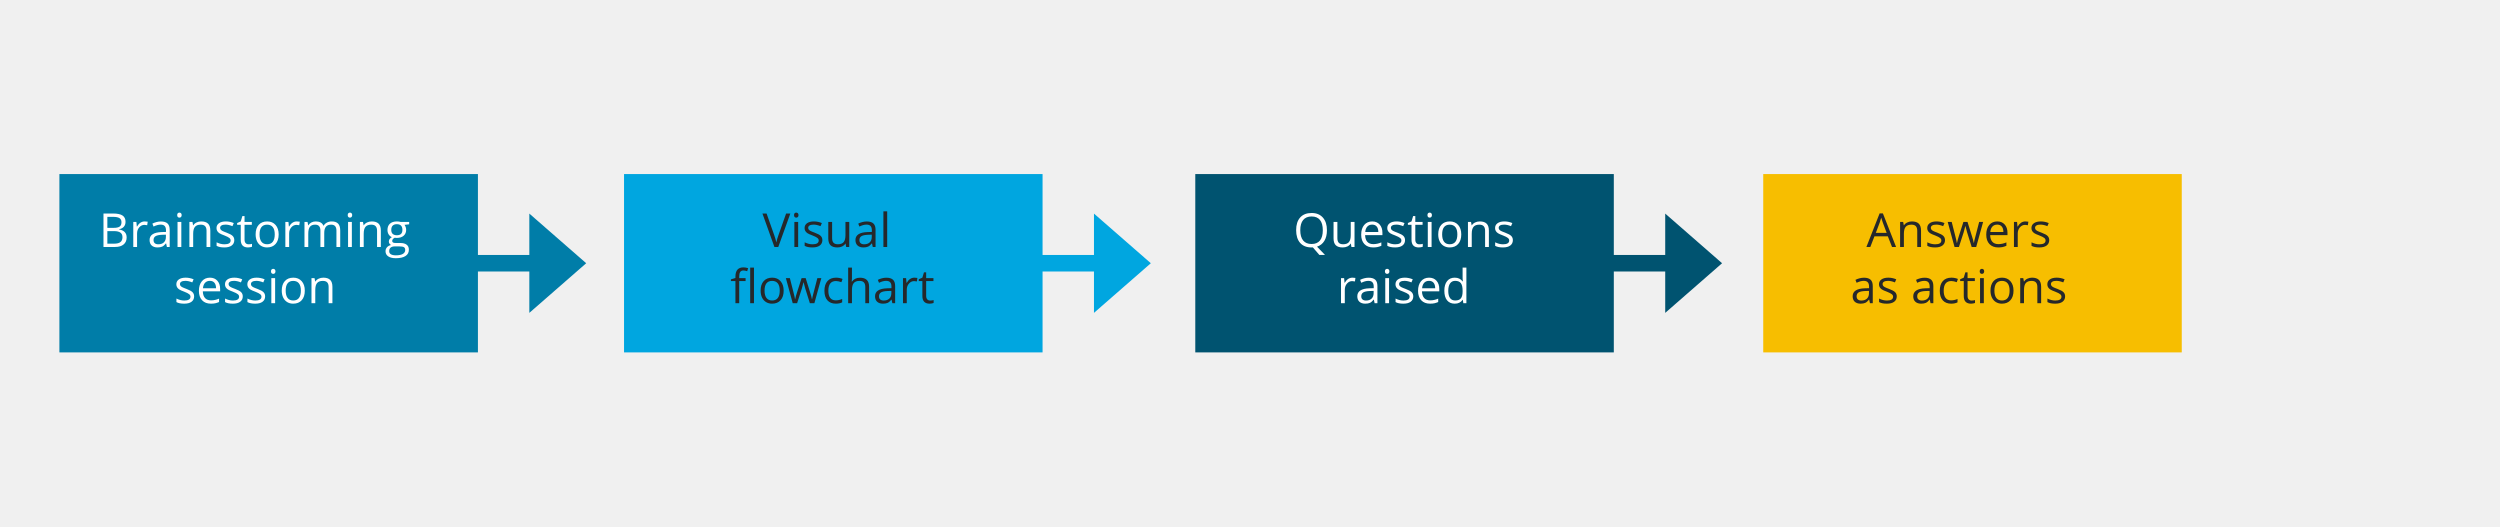
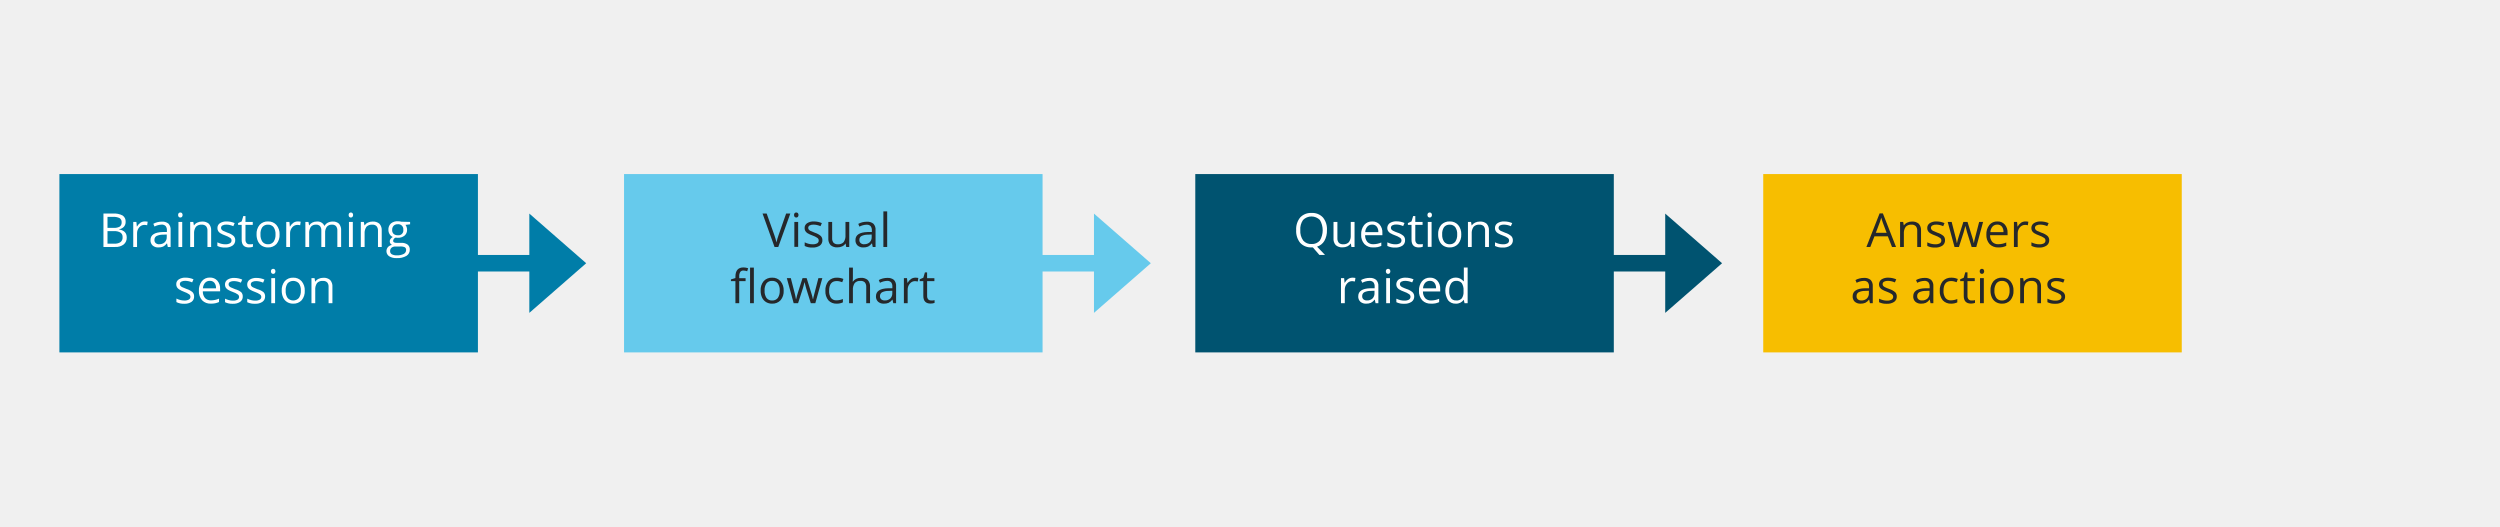
<svg xmlns="http://www.w3.org/2000/svg" viewBox="0 0 907 191">
  <defs>
-     <style>.a,.c,.e{fill:none;stroke-miterlimit:10;stroke-width:6px;}.a{stroke:#007da8;}.b{fill:#007da8;}.c{stroke:#00a6e0;}.d{fill:#00a6e0;}.e{stroke:#005370;}.f{fill:#005370;}.g{fill:#f7be00;}.h,.i{font-size:17px;font-family:OpenSans, Open Sans;}.h{fill:#fff;}.i{fill:#25282b;}</style>
+     <style>.a,.c,.e{fill:none;stroke-miterlimit:10;stroke-width:6px;}.a{stroke:#007da8;}.b{fill:#007da8;}.c{stroke:#66caec;}.d{fill:#66caec;}.e{stroke:#005370;}.f{fill:#005370;}.g{fill:#f7be00;}.h{fill:#fff;}.i{fill:#25282b;}</style>
  </defs>
  <line class="a" x1="206.84" y1="95.5" x2="72.15" y2="95.5" />
  <rect class="b" x="21.55" y="63.15" width="151.84" height="64.7" />
  <polyline class="b" points="212.67 95.5 192.04 113.51 192.04 77.49 212.67 95.5" />
  <line class="c" x1="411.69" y1="95.5" x2="277" y2="95.5" />
  <rect class="d" x="226.4" y="63.15" width="151.84" height="64.7" />
  <polyline class="d" points="417.52 95.5 396.89 113.51 396.89 77.49 417.52 95.5" />
  <line class="e" x1="618.94" y1="95.5" x2="484.25" y2="95.5" />
  <rect class="f" x="433.65" y="63.15" width="151.84" height="64.7" />
  <polyline class="f" points="624.77 95.5 604.14 113.51 604.14 77.49 624.77 95.5" />
  <rect class="g" x="639.7" y="63.15" width="151.84" height="64.7" />
-   <text class="h" transform="translate(35.87 89.6)">Brainstorming<tspan x="27.23" y="20.4">session</tspan>
-   </text>
-   <text class="i" transform="translate(276.61 89.6)">Visual <tspan x="-11.67" y="20.4">flowchart</tspan>
-   </text>
-   <text class="h" transform="translate(469.21 89.6)">Questions<tspan x="15.84" y="20.4">raised</tspan>
-   </text>
-   <text class="i" transform="translate(677.13 89.6)">Answers<tspan x="-5.77" y="20.4">as actions</tspan>
-   </text>
+   <path class="h" d="M37.53,77.47H41a6.51,6.51,0,0,1,3.5.72,2.54,2.54,0,0,1,1.08,2.28,2.58,2.58,0,0,1-.61,1.78,2.87,2.87,0,0,1-1.75.91v.09c1.84.31,2.76,1.28,2.76,2.9a3.11,3.11,0,0,1-1.1,2.54,4.66,4.66,0,0,1-3.07.91H37.53ZM39,82.66h2.32a3.81,3.81,0,0,0,2.15-.46,1.82,1.82,0,0,0,.66-1.59,1.61,1.61,0,0,0-.73-1.47A4.62,4.62,0,0,0,41,78.69H39Zm0,1.2V88.4h2.53a3.6,3.6,0,0,0,2.21-.57,2.08,2.08,0,0,0,.74-1.78,1.88,1.88,0,0,0-.76-1.66,4.06,4.06,0,0,0-2.31-.53Z" />
+   <path class="h" d="M52.49,80.34a5.12,5.12,0,0,1,1.09.1l-.19,1.28a4.36,4.36,0,0,0-1-.13,2.44,2.44,0,0,0-1.89.9,3.28,3.28,0,0,0-.78,2.23V89.6H48.34V80.51h1.14l.16,1.68h.06a4.1,4.1,0,0,1,1.22-1.37A2.77,2.77,0,0,1,52.49,80.34Z" />
+   <path class="h" d="M60.88,89.6l-.28-1.29h-.06a4,4,0,0,1-1.36,1.16,4.16,4.16,0,0,1-1.69.3,3,3,0,0,1-2.12-.7,2.53,2.53,0,0,1-.77-2q0-2.76,4.41-2.89l1.54,0v-.56A2.31,2.31,0,0,0,60.09,82a1.9,1.9,0,0,0-1.47-.51,6,6,0,0,0-2.57.7l-.43-1a6.25,6.25,0,0,1,1.48-.58,6.74,6.74,0,0,1,1.6-.2,3.45,3.45,0,0,1,2.41.72,3,3,0,0,1,.79,2.31V89.6Zm-3.12-1a2.77,2.77,0,0,0,2-.7,2.62,2.62,0,0,0,.74-2v-.82l-1.38.06a5.09,5.09,0,0,0-2.37.51,1.54,1.54,0,0,0-.72,1.4,1.43,1.43,0,0,0,.45,1.14A1.86,1.86,0,0,0,57.76,88.63Z" />
+   <path class="h" d="M64.62,78a.92.92,0,0,1,.23-.69.81.81,0,0,1,.58-.22.82.82,0,0,1,.58.22,1.11,1.11,0,0,1,0,1.38.79.79,0,0,1-.58.23.78.78,0,0,1-.58-.23A.94.94,0,0,1,64.62,78ZM66.11,89.6H64.74V80.51h1.37Z" />
+   <path class="h" d="M75.26,89.6V83.72a2.4,2.4,0,0,0-.5-1.66,2.06,2.06,0,0,0-1.59-.55,2.62,2.62,0,0,0-2.09.77,3.93,3.93,0,0,0-.67,2.55V89.6H69V80.51h1.12l.22,1.24h.07a2.79,2.79,0,0,1,1.18-1,3.83,3.83,0,0,1,1.71-.37,3.44,3.44,0,0,1,2.47.79,3.4,3.4,0,0,1,.83,2.54V89.6Z" />
+   <path class="h" d="M85.34,87.12a2.28,2.28,0,0,1-1,2,4.42,4.42,0,0,1-2.65.69,5.84,5.84,0,0,1-2.83-.57V87.92a7.17,7.17,0,0,0,1.41.52,5.72,5.72,0,0,0,1.45.19,3.29,3.29,0,0,0,1.66-.34A1.13,1.13,0,0,0,84,87.24a1.12,1.12,0,0,0-.46-.91,7.32,7.32,0,0,0-1.8-.89,9.58,9.58,0,0,1-1.8-.83,2.35,2.35,0,0,1-.8-.8,2.15,2.15,0,0,1-.26-1.07,2.06,2.06,0,0,1,.9-1.76,4.23,4.23,0,0,1,2.49-.64,7.24,7.24,0,0,1,2.87.6l-.49,1.12a6.52,6.52,0,0,0-2.48-.57,2.89,2.89,0,0,0-1.48.31,1,1,0,0,0-.5.85,1,1,0,0,0,.19.62,1.83,1.83,0,0,0,.6.49,14.48,14.48,0,0,0,1.59.67,6.05,6.05,0,0,1,2.19,1.19A2.09,2.09,0,0,1,85.34,87.12Z" />
+   <path class="h" d="M90.52,88.63a5.24,5.24,0,0,0,.7,0l.54-.11v1a2.73,2.73,0,0,1-.66.18,4.59,4.59,0,0,1-.78.07c-1.76,0-2.64-.93-2.64-2.78V81.58h-1.3v-.67l1.3-.57.58-1.94h.8v2.11H91.7v1.07H89.06v5.35a1.83,1.83,0,0,0,.39,1.26A1.33,1.33,0,0,0,90.52,88.63Z" />
+   <path class="h" d="M101.43,85.05a5,5,0,0,1-1.12,3.47,3.94,3.94,0,0,1-3.09,1.25,4.11,4.11,0,0,1-2.17-.57,3.79,3.79,0,0,1-1.46-1.65,5.75,5.75,0,0,1-.51-2.5,5,5,0,0,1,1.11-3.47,3.92,3.92,0,0,1,3.09-1.24,3.83,3.83,0,0,1,3,1.27A5,5,0,0,1,101.43,85.05Zm-6.93,0a4.34,4.34,0,0,0,.7,2.65,2.43,2.43,0,0,0,2,.92,2.47,2.47,0,0,0,2.06-.91,4.37,4.37,0,0,0,.7-2.66,4.28,4.28,0,0,0-.7-2.64,2.48,2.48,0,0,0-2.08-.9,2.43,2.43,0,0,0-2,.89A4.26,4.26,0,0,0,94.5,85.05Z" />
+   <path class="h" d="M108,80.34a5.19,5.19,0,0,1,1.09.1l-.19,1.28a4.36,4.36,0,0,0-1-.13,2.43,2.43,0,0,0-1.89.9,3.28,3.28,0,0,0-.78,2.23V89.6h-1.38V80.51H105l.15,1.68h.07a4.1,4.1,0,0,1,1.22-1.37A2.77,2.77,0,0,1,108,80.34Z" />
+   <path class="h" d="M122.39,89.6V83.69a2.49,2.49,0,0,0-.47-1.64,1.8,1.8,0,0,0-1.44-.54,2.32,2.32,0,0,0-1.9.74,3.5,3.5,0,0,0-.62,2.27V89.6h-1.38V83.69a2.49,2.49,0,0,0-.46-1.64,1.82,1.82,0,0,0-1.45-.54,2.24,2.24,0,0,0-1.9.78,4.18,4.18,0,0,0-.6,2.54V89.6h-1.38V80.51h1.12l.22,1.24h.07a2.76,2.76,0,0,1,1.1-1,3.33,3.33,0,0,1,1.59-.37,2.7,2.7,0,0,1,2.79,1.54h.07a3,3,0,0,1,1.17-1.13,3.75,3.75,0,0,1,1.76-.41,3.11,3.11,0,0,1,2.32.79,3.57,3.57,0,0,1,.76,2.54V89.6Z" />
+   <path class="h" d="M126.49,78a.89.89,0,0,1,.23-.69.79.79,0,0,1,.58-.22.8.8,0,0,1,.57.22,1.11,1.11,0,0,1,0,1.38.77.77,0,0,1-.57.23.76.76,0,0,1-.58-.23A.9.9,0,0,1,126.49,78ZM128,89.6H126.6V80.51H128Z" />
+   <path class="h" d="M137.13,89.6V83.72a2.36,2.36,0,0,0-.51-1.66,2,2,0,0,0-1.58-.55,2.65,2.65,0,0,0-2.1.77,3.94,3.94,0,0,0-.66,2.55V89.6H130.9V80.51H132l.23,1.24h.06a2.87,2.87,0,0,1,1.19-1,3.82,3.82,0,0,1,1.7-.37,3.47,3.47,0,0,1,2.48.79,3.4,3.4,0,0,1,.83,2.54V89.6Z" />
+   <path class="h" d="M148.78,80.51v.87l-1.68.2a2.82,2.82,0,0,1,.41.76,2.89,2.89,0,0,1,.18,1,2.68,2.68,0,0,1-.91,2.14,3.69,3.69,0,0,1-2.51.79,4.59,4.59,0,0,1-.76-.06,1.35,1.35,0,0,0-.88,1.17.58.58,0,0,0,.31.55,2.19,2.19,0,0,0,1.05.18h1.61a3.63,3.63,0,0,1,2.27.62,2.17,2.17,0,0,1,.8,1.81,2.57,2.57,0,0,1-1.22,2.3,6.43,6.43,0,0,1-3.53.8,4.76,4.76,0,0,1-2.75-.67,2.26,2.26,0,0,1-.44-3.31,2.68,2.68,0,0,1,1.49-.82,1.51,1.51,0,0,1-.58-.49,1.28,1.28,0,0,1-.24-.77,1.45,1.45,0,0,1,.27-.87,2.84,2.84,0,0,1,.84-.73,2.42,2.42,0,0,1-1.15-1,2.9,2.9,0,0,1-.45-1.6,2.94,2.94,0,0,1,.9-2.3,3.65,3.65,0,0,1,2.54-.81,4.69,4.69,0,0,1,1.29.17Zm-7.25,10.62a1.22,1.22,0,0,0,.62,1.12,3.37,3.37,0,0,0,1.78.38,4.92,4.92,0,0,0,2.57-.52,1.57,1.57,0,0,0,.84-1.4,1.1,1.1,0,0,0-.46-1,3.57,3.57,0,0,0-1.72-.28h-1.65a2.23,2.23,0,0,0-1.46.44A1.6,1.6,0,0,0,141.53,91.13Zm.74-7.71a1.83,1.83,0,0,0,.54,1.44,2.15,2.15,0,0,0,1.51.49,1.75,1.75,0,0,0,2-2,1.81,1.81,0,0,0-2-2,2,2,0,0,0-1.49.53A2.09,2.09,0,0,0,142.27,83.42Z" />
+   <path class="h" d="M70.42,107.52a2.27,2.27,0,0,1-.94,2,4.45,4.45,0,0,1-2.66.69A5.77,5.77,0,0,1,64,109.6v-1.28a6.86,6.86,0,0,0,1.4.52,5.84,5.84,0,0,0,1.45.19,3.26,3.26,0,0,0,1.66-.34,1.13,1.13,0,0,0,.58-1,1.12,1.12,0,0,0-.46-.91,7,7,0,0,0-1.79-.89A9.75,9.75,0,0,1,65,105a2.44,2.44,0,0,1-.8-.8,2.15,2.15,0,0,1-.26-1.07,2,2,0,0,1,.91-1.76,4.2,4.2,0,0,1,2.48-.64,7.21,7.21,0,0,1,2.87.6l-.49,1.12a6.52,6.52,0,0,0-2.48-.57,2.91,2.91,0,0,0-1.48.31,1,1,0,0,0-.5.85,1.06,1.06,0,0,0,.19.62,1.93,1.93,0,0,0,.6.49,14,14,0,0,0,1.6.67A6,6,0,0,1,69.85,106,2.09,2.09,0,0,1,70.42,107.52Z" />
+   <path class="h" d="M76.51,110.17a4.19,4.19,0,0,1-3.19-1.23,4.78,4.78,0,0,1-1.16-3.41A5.26,5.26,0,0,1,73.24,102a3.58,3.58,0,0,1,2.91-1.3,3.45,3.45,0,0,1,2.71,1.13,4.29,4.29,0,0,1,1,3v.87H73.58a3.66,3.66,0,0,0,.81,2.44,2.84,2.84,0,0,0,2.17.83,7.31,7.31,0,0,0,2.9-.62v1.23a7.13,7.13,0,0,1-1.38.45A7.81,7.81,0,0,1,76.51,110.17Zm-.38-8.28a2.22,2.22,0,0,0-1.74.72,3.24,3.24,0,0,0-.77,2h4.75a3,3,0,0,0-.58-2A2,2,0,0,0,76.13,101.89Z" />
+   <path class="h" d="M88.07,107.52a2.28,2.28,0,0,1-.95,2,4.42,4.42,0,0,1-2.65.69,5.77,5.77,0,0,1-2.82-.57v-1.28a6.86,6.86,0,0,0,1.4.52,5.78,5.78,0,0,0,1.45.19,3.29,3.29,0,0,0,1.66-.34,1.13,1.13,0,0,0,.58-1,1.12,1.12,0,0,0-.46-.91,7.13,7.13,0,0,0-1.8-.89,9.91,9.91,0,0,1-1.8-.83,2.44,2.44,0,0,1-.8-.8,2.15,2.15,0,0,1-.26-1.07,2.06,2.06,0,0,1,.9-1.76,4.25,4.25,0,0,1,2.49-.64,7.24,7.24,0,0,1,2.87.6l-.49,1.12a6.52,6.52,0,0,0-2.48-.57,2.89,2.89,0,0,0-1.48.31,1,1,0,0,0-.5.85,1,1,0,0,0,.19.62,1.72,1.72,0,0,0,.6.49,14.48,14.48,0,0,0,1.59.67A6.05,6.05,0,0,1,87.5,106,2.09,2.09,0,0,1,88.07,107.52Z" />
+   <path class="h" d="M96.18,107.52a2.28,2.28,0,0,1-1,2,4.42,4.42,0,0,1-2.65.69,5.84,5.84,0,0,1-2.83-.57v-1.28a7.17,7.17,0,0,0,1.41.52,5.78,5.78,0,0,0,1.45.19,3.29,3.29,0,0,0,1.66-.34,1.13,1.13,0,0,0,.58-1,1.12,1.12,0,0,0-.46-.91,7.32,7.32,0,0,0-1.8-.89,9.91,9.91,0,0,1-1.8-.83,2.44,2.44,0,0,1-.8-.8,2.15,2.15,0,0,1-.26-1.07,2.06,2.06,0,0,1,.9-1.76,4.25,4.25,0,0,1,2.49-.64,7.24,7.24,0,0,1,2.87.6l-.49,1.12a6.52,6.52,0,0,0-2.48-.57,2.89,2.89,0,0,0-1.48.31,1,1,0,0,0-.5.85,1,1,0,0,0,.19.62,1.72,1.72,0,0,0,.6.49,14.48,14.48,0,0,0,1.59.67A6.05,6.05,0,0,1,95.61,106,2.09,2.09,0,0,1,96.18,107.52Z" />
+   <path class="h" d="M98.3,98.44a.89.89,0,0,1,.24-.69.79.79,0,0,1,.58-.22.8.8,0,0,1,.57.22,1.11,1.11,0,0,1,0,1.38.77.77,0,0,1-.57.23.76.76,0,0,1-.58-.23A.9.9,0,0,1,98.3,98.44ZM99.8,110H98.42v-9.09H99.8Z" />
+   <path class="h" d="M110.57,105.45a5,5,0,0,1-1.12,3.47,3.94,3.94,0,0,1-3.09,1.25,4.11,4.11,0,0,1-2.17-.57,3.79,3.79,0,0,1-1.46-1.65,5.75,5.75,0,0,1-.52-2.5,5,5,0,0,1,1.12-3.47,3.91,3.91,0,0,1,3.08-1.24,3.84,3.84,0,0,1,3,1.27A5,5,0,0,1,110.57,105.45Zm-6.93,0a4.27,4.27,0,0,0,.7,2.65,2.75,2.75,0,0,0,4.1,0,4.3,4.3,0,0,0,.71-2.66,4.22,4.22,0,0,0-.71-2.64,2.81,2.81,0,0,0-4.11,0A4.26,4.26,0,0,0,103.64,105.45Z" />
+   <path class="h" d="M119.21,110v-5.88a2.36,2.36,0,0,0-.5-1.66,2.06,2.06,0,0,0-1.59-.55,2.62,2.62,0,0,0-2.09.77,3.94,3.94,0,0,0-.66,2.55V110H113v-9.09h1.12l.22,1.24h.07a2.81,2.81,0,0,1,1.19-1,3.79,3.79,0,0,1,1.7-.37,3.44,3.44,0,0,1,2.47.79,3.36,3.36,0,0,1,.83,2.54V110Z" />
+   <path class="i" d="M285.21,77.47h1.52L282.36,89.6H281l-4.35-12.13h1.5l2.79,7.85a22.51,22.51,0,0,1,.76,2.63,22.56,22.56,0,0,1,.78-2.68Z" />
+   <path class="i" d="M288.08,78a.89.89,0,0,1,.23-.69.79.79,0,0,1,.58-.22.8.8,0,0,1,.57.22,1.11,1.11,0,0,1,0,1.38.77.77,0,0,1-.57.23.76.76,0,0,1-.58-.23A.9.9,0,0,1,288.08,78Zm1.49,11.56h-1.38V80.51h1.38Z" />
+   <path class="i" d="M298.36,87.12a2.27,2.27,0,0,1-.94,2,4.47,4.47,0,0,1-2.66.69,5.77,5.77,0,0,1-2.82-.57V87.92a6.86,6.86,0,0,0,1.4.52,5.78,5.78,0,0,0,1.45.19,3.29,3.29,0,0,0,1.66-.34,1.13,1.13,0,0,0,.58-1.05,1.12,1.12,0,0,0-.46-.91,7,7,0,0,0-1.79-.89,9.75,9.75,0,0,1-1.81-.83,2.44,2.44,0,0,1-.8-.8,2.15,2.15,0,0,1-.26-1.07,2,2,0,0,1,.91-1.76,4.2,4.2,0,0,1,2.48-.64,7.21,7.21,0,0,1,2.87.6l-.49,1.12a6.52,6.52,0,0,0-2.48-.57,2.91,2.91,0,0,0-1.48.31,1,1,0,0,0-.5.85,1.06,1.06,0,0,0,.19.62,1.83,1.83,0,0,0,.6.49,14,14,0,0,0,1.6.67,6.08,6.08,0,0,1,2.18,1.19A2.09,2.09,0,0,1,298.36,87.12Z" />
+   <path class="i" d="M301.9,80.51v5.9a2.42,2.42,0,0,0,.5,1.66,2.1,2.1,0,0,0,1.59.55,2.6,2.6,0,0,0,2.09-.78,3.94,3.94,0,0,0,.66-2.55V80.51h1.37V89.6H307l-.2-1.22h-.08a2.73,2.73,0,0,1-1.17,1,3.92,3.92,0,0,1-1.72.36,3.45,3.45,0,0,1-2.48-.79,3.35,3.35,0,0,1-.83-2.52V80.51Z" />
+   <path class="i" d="M316.63,89.6l-.27-1.29h-.07a3.9,3.9,0,0,1-1.36,1.16,4.16,4.16,0,0,1-1.69.3,3,3,0,0,1-2.12-.7,2.53,2.53,0,0,1-.76-2q0-2.76,4.4-2.89l1.55,0v-.56a2.36,2.36,0,0,0-.46-1.59,1.91,1.91,0,0,0-1.48-.51,6.11,6.11,0,0,0-2.57.7l-.42-1a6.34,6.34,0,0,1,1.47-.58,6.76,6.76,0,0,1,1.61-.2,3.47,3.47,0,0,1,2.41.72,3,3,0,0,1,.78,2.31V89.6Zm-3.11-1a2.79,2.79,0,0,0,2-.7,2.61,2.61,0,0,0,.73-2v-.82l-1.37.06a5,5,0,0,0-2.37.51,1.52,1.52,0,0,0-.73,1.4,1.43,1.43,0,0,0,.45,1.14A1.89,1.89,0,0,0,313.52,88.63Z" />
+   <path class="i" d="M321.87,89.6h-1.38V76.69h1.38Z" />
+   <path class="i" d="M270.5,102h-2.31v8h-1.38v-8h-1.63v-.63l1.63-.49v-.51c0-2.24,1-3.35,2.93-3.35a5.75,5.75,0,0,1,1.69.29l-.35,1.1a4.64,4.64,0,0,0-1.36-.26,1.35,1.35,0,0,0-1.16.52,2.91,2.91,0,0,0-.37,1.67v.59h2.31Zm3,8h-1.38V97.09h1.38Z" />
+   <path class="i" d="M284.32,105.45a5,5,0,0,1-1.12,3.47,4,4,0,0,1-3.1,1.25,4.14,4.14,0,0,1-2.17-.57,3.86,3.86,0,0,1-1.46-1.65,5.75,5.75,0,0,1-.51-2.5,5,5,0,0,1,1.11-3.47,3.92,3.92,0,0,1,3.09-1.24,3.83,3.83,0,0,1,3,1.27A5,5,0,0,1,284.32,105.45Zm-6.93,0a4.34,4.34,0,0,0,.69,2.65,2.43,2.43,0,0,0,2.05.92,2.47,2.47,0,0,0,2.06-.91,4.37,4.37,0,0,0,.7-2.66,4.28,4.28,0,0,0-.7-2.64,2.47,2.47,0,0,0-2.07-.9,2.44,2.44,0,0,0-2.05.89A4.26,4.26,0,0,0,277.39,105.45Z" />
+   <path class="i" d="M294.16,110l-1.67-5.33c-.1-.33-.3-1.07-.59-2.23h-.06c-.22,1-.42,1.72-.58,2.24L289.54,110h-1.6l-2.48-9.09h1.45q.87,3.42,1.34,5.22a21.23,21.23,0,0,1,.52,2.41h.07c.06-.31.16-.72.3-1.22s.25-.9.35-1.19l1.67-5.22h1.49l1.63,5.22a17.34,17.34,0,0,1,.63,2.4H295c0-.2.09-.51.18-.92s.68-2.65,1.73-6.7h1.43L295.8,110Z" />
+   <path class="i" d="M303.59,110.17a3.88,3.88,0,0,1-3.06-1.22,5,5,0,0,1-1.08-3.44,5.15,5.15,0,0,1,1.1-3.52,4,4,0,0,1,3.13-1.25,6.41,6.41,0,0,1,1.31.14,5,5,0,0,1,1,.33l-.42,1.17a6.54,6.54,0,0,0-1-.3,4.4,4.4,0,0,0-1-.12q-2.77,0-2.77,3.54a4.23,4.23,0,0,0,.67,2.57,2.35,2.35,0,0,0,2,.9,6.25,6.25,0,0,0,2.33-.49v1.22A5,5,0,0,1,303.59,110.17Z" />
+   <path class="i" d="M314.27,110v-5.88a2.4,2.4,0,0,0-.5-1.66,2.06,2.06,0,0,0-1.59-.55,2.58,2.58,0,0,0-2.09.78,4,4,0,0,0-.66,2.56V110h-1.38V97.09h1.38V101a9.17,9.17,0,0,1-.07,1.17h.08a2.87,2.87,0,0,1,1.16-1,3.77,3.77,0,0,1,1.71-.37,3.52,3.52,0,0,1,2.51.79,3.37,3.37,0,0,1,.83,2.52V110Z" />
+   <path class="i" d="M324.08,110l-.28-1.29h-.06a3.88,3.88,0,0,1-1.36,1.16,4.16,4.16,0,0,1-1.69.3,3,3,0,0,1-2.12-.7,2.53,2.53,0,0,1-.77-2q0-2.76,4.41-2.89l1.54,0V104a2.32,2.32,0,0,0-.46-1.59,1.88,1.88,0,0,0-1.47-.51,6,6,0,0,0-2.57.7l-.43-1a6.25,6.25,0,0,1,1.48-.58,6.74,6.74,0,0,1,1.6-.2,3.45,3.45,0,0,1,2.41.72,3,3,0,0,1,.79,2.31V110ZM321,109a2.81,2.81,0,0,0,2-.7,2.61,2.61,0,0,0,.73-2v-.82l-1.38.06a5.09,5.09,0,0,0-2.37.51,1.54,1.54,0,0,0-.72,1.41,1.42,1.42,0,0,0,.45,1.13A1.86,1.86,0,0,0,321,109Z" />
+   <path class="i" d="M332.09,100.74a5.09,5.09,0,0,1,1.08.1l-.19,1.28a4.81,4.81,0,0,0-1-.13,2.41,2.41,0,0,0-1.89.9,3.29,3.29,0,0,0-.79,2.23V110h-1.37v-9.09h1.13l.16,1.68h.07a4,4,0,0,1,1.22-1.37A2.74,2.74,0,0,1,332.09,100.74Z" />
+   <path class="i" d="M337.81,109a5.39,5.39,0,0,0,.71,0,5,5,0,0,0,.54-.11v1a2.73,2.73,0,0,1-.66.18,4.59,4.59,0,0,1-.78.07c-1.76,0-2.64-.93-2.64-2.78V102h-1.31v-.67l1.31-.57.58-1.94h.79v2.11H339V102h-2.64v5.35a1.83,1.83,0,0,0,.39,1.26A1.34,1.34,0,0,0,337.81,109Z" />
+   <path class="h" d="M481.42,83.52a7.43,7.43,0,0,1-.94,3.88,4.75,4.75,0,0,1-2.65,2.09l2.89,3h-2.05l-2.37-2.74-.45,0a5.25,5.25,0,0,1-4.14-1.64,6.75,6.75,0,0,1-1.46-4.63,6.67,6.67,0,0,1,1.46-4.59,5.29,5.29,0,0,1,4.15-1.63A5.16,5.16,0,0,1,480,78.94,6.65,6.65,0,0,1,481.42,83.52Zm-9.67,0a5.77,5.77,0,0,0,1.05,3.74,3.71,3.71,0,0,0,3.05,1.27,3.67,3.67,0,0,0,3-1.27,7.3,7.3,0,0,0,0-7.46,4.31,4.31,0,0,0-6.1,0A5.72,5.72,0,0,0,471.75,83.52Z" />
+   <path class="h" d="M485.21,80.51v5.9a2.37,2.37,0,0,0,.51,1.66,2.06,2.06,0,0,0,1.58.55,2.6,2.6,0,0,0,2.09-.78,3.94,3.94,0,0,0,.66-2.55V80.51h1.38V89.6h-1.14l-.2-1.22H490a2.82,2.82,0,0,1-1.18,1,3.9,3.9,0,0,1-1.71.36,3.46,3.46,0,0,1-2.49-.79,3.35,3.35,0,0,1-.82-2.52V80.51Z" />
+   <path class="h" d="M498.19,89.77A4.18,4.18,0,0,1,495,88.54a4.75,4.75,0,0,1-1.17-3.41,5.26,5.26,0,0,1,1.09-3.5,3.6,3.6,0,0,1,2.91-1.29,3.41,3.41,0,0,1,2.7,1.12,4.29,4.29,0,0,1,1,3v.87h-6.27a3.66,3.66,0,0,0,.81,2.44,2.8,2.8,0,0,0,2.16.83,7.36,7.36,0,0,0,2.91-.62v1.23a7.36,7.36,0,0,1-1.38.45A7.91,7.91,0,0,1,498.19,89.77Zm-.37-8.28a2.26,2.26,0,0,0-1.75.72,3.31,3.31,0,0,0-.77,2h4.76a3,3,0,0,0-.58-2A2,2,0,0,0,497.82,81.49Z" />
+   <path class="h" d="M509.76,87.12a2.28,2.28,0,0,1-.95,2,4.45,4.45,0,0,1-2.66.69,5.82,5.82,0,0,1-2.82-.57V87.92a7.17,7.17,0,0,0,1.41.52,5.72,5.72,0,0,0,1.45.19,3.29,3.29,0,0,0,1.66-.34,1.19,1.19,0,0,0,.12-2,7.32,7.32,0,0,0-1.8-.89,9.75,9.75,0,0,1-1.81-.83,2.4,2.4,0,0,1-.79-.8,2.22,2.22,0,0,1,.64-2.83,4.2,4.2,0,0,1,2.48-.64,7.21,7.21,0,0,1,2.87.6l-.49,1.12a6.52,6.52,0,0,0-2.48-.57,2.87,2.87,0,0,0-1.47.31,1,1,0,0,0-.5.85,1.05,1.05,0,0,0,.18.62,2,2,0,0,0,.61.49,12.89,12.89,0,0,0,1.59.67,6.05,6.05,0,0,1,2.19,1.19A2.09,2.09,0,0,1,509.76,87.12Z" />
+   <path class="h" d="M514.94,88.63a5.36,5.36,0,0,0,.7,0l.54-.11v1a2.73,2.73,0,0,1-.66.18,4.59,4.59,0,0,1-.78.07c-1.76,0-2.64-.93-2.64-2.78V81.58h-1.31v-.67l1.31-.57.58-1.94h.79v2.11h2.64v1.07h-2.64v5.35a1.83,1.83,0,0,0,.39,1.26A1.35,1.35,0,0,0,514.94,88.63Z" />
+   <path class="h" d="M517.88,78a.92.92,0,0,1,.23-.69.82.82,0,0,1,.59-.22.8.8,0,0,1,.57.22,1.11,1.11,0,0,1,0,1.38.77.77,0,0,1-.57.23.78.78,0,0,1-.59-.23A.94.94,0,0,1,517.88,78Zm1.5,11.56H518V80.51h1.38Z" />
+   <path class="h" d="M530.15,85.05A5,5,0,0,1,529,88.52a4,4,0,0,1-3.1,1.25,4.1,4.1,0,0,1-2.16-.57,3.79,3.79,0,0,1-1.46-1.65,5.61,5.61,0,0,1-.52-2.5,5,5,0,0,1,1.11-3.47A4,4,0,0,1,526,80.34a3.84,3.84,0,0,1,3,1.27A5,5,0,0,1,530.15,85.05Zm-6.93,0a4.27,4.27,0,0,0,.7,2.65,2.42,2.42,0,0,0,2.05.92,2.45,2.45,0,0,0,2-.91,4.3,4.3,0,0,0,.7-2.66,4.22,4.22,0,0,0-.7-2.64,2.47,2.47,0,0,0-2.07-.9,2.43,2.43,0,0,0-2,.89A4.26,4.26,0,0,0,523.22,85.05Z" />
+   <path class="h" d="M538.79,89.6V83.72a2.4,2.4,0,0,0-.5-1.66,2.06,2.06,0,0,0-1.59-.55,2.62,2.62,0,0,0-2.09.77,3.93,3.93,0,0,0-.67,2.55V89.6h-1.37V80.51h1.12l.22,1.24H534a2.85,2.85,0,0,1,1.18-1,3.83,3.83,0,0,1,1.71-.37,3.44,3.44,0,0,1,2.47.79,3.4,3.4,0,0,1,.83,2.54V89.6Z" />
+   <path class="h" d="M548.87,87.12a2.28,2.28,0,0,1-1,2,4.42,4.42,0,0,1-2.65.69,5.84,5.84,0,0,1-2.83-.57V87.92a7.17,7.17,0,0,0,1.41.52,5.72,5.72,0,0,0,1.45.19,3.29,3.29,0,0,0,1.66-.34,1.13,1.13,0,0,0,.58-1.05,1.12,1.12,0,0,0-.46-.91,7.32,7.32,0,0,0-1.8-.89,9.58,9.58,0,0,1-1.8-.83,2.35,2.35,0,0,1-.8-.8,2.15,2.15,0,0,1-.26-1.07,2.06,2.06,0,0,1,.9-1.76,4.23,4.23,0,0,1,2.49-.64,7.24,7.24,0,0,1,2.87.6l-.49,1.12a6.52,6.52,0,0,0-2.48-.57,2.89,2.89,0,0,0-1.48.31,1,1,0,0,0-.5.85,1,1,0,0,0,.19.62,1.83,1.83,0,0,0,.6.49,14.48,14.48,0,0,0,1.59.67,6.05,6.05,0,0,1,2.19,1.19A2.09,2.09,0,0,1,548.87,87.12Z" />
+   <path class="h" d="M490.66,100.74a5.12,5.12,0,0,1,1.09.1l-.19,1.28a5,5,0,0,0-1-.13,2.41,2.41,0,0,0-1.88.9,3.24,3.24,0,0,0-.79,2.23V110h-1.38v-9.09h1.14l.16,1.68h.07a3.9,3.9,0,0,1,1.22-1.37A2.71,2.71,0,0,1,490.66,100.74Z" />
+   <path class="h" d="M499.05,110l-.28-1.29h-.06a3.88,3.88,0,0,1-1.36,1.16,4.16,4.16,0,0,1-1.69.3,3,3,0,0,1-2.12-.7,2.53,2.53,0,0,1-.77-2q0-2.76,4.41-2.89l1.54,0V104a2.32,2.32,0,0,0-.46-1.59,1.88,1.88,0,0,0-1.47-.51,6,6,0,0,0-2.57.7l-.43-1a6.25,6.25,0,0,1,1.48-.58,6.74,6.74,0,0,1,1.6-.2,3.45,3.45,0,0,1,2.41.72,3,3,0,0,1,.79,2.31V110Zm-3.11-1a2.81,2.81,0,0,0,2-.7,2.61,2.61,0,0,0,.73-2v-.82l-1.38.06a5.09,5.09,0,0,0-2.37.51,1.54,1.54,0,0,0-.72,1.41,1.42,1.42,0,0,0,.45,1.13A1.87,1.87,0,0,0,495.94,109Z" />
+   <path class="h" d="M502.79,98.44a.92.92,0,0,1,.23-.69.82.82,0,0,1,.59-.22.8.8,0,0,1,.57.22,1.11,1.11,0,0,1,0,1.38.77.77,0,0,1-.57.23.78.78,0,0,1-.59-.23A.94.94,0,0,1,502.79,98.44Zm1.5,11.56h-1.38v-9.09h1.38Z" />
+   <path class="h" d="M513.08,107.52a2.28,2.28,0,0,1-1,2,4.45,4.45,0,0,1-2.66.69,5.82,5.82,0,0,1-2.82-.57v-1.28a7.17,7.17,0,0,0,1.41.52,5.72,5.72,0,0,0,1.45.19,3.29,3.29,0,0,0,1.66-.34,1.19,1.19,0,0,0,.12-2,7.32,7.32,0,0,0-1.8-.89,9.75,9.75,0,0,1-1.81-.83,2.4,2.4,0,0,1-.79-.8,2.22,2.22,0,0,1,.64-2.83,4.2,4.2,0,0,1,2.48-.64,7.21,7.21,0,0,1,2.87.6l-.49,1.12a6.52,6.52,0,0,0-2.48-.57,2.87,2.87,0,0,0-1.47.31,1,1,0,0,0-.5.85,1.05,1.05,0,0,0,.18.62,1.87,1.87,0,0,0,.61.49,12.89,12.89,0,0,0,1.59.67,6.05,6.05,0,0,1,2.19,1.19A2.09,2.09,0,0,1,513.08,107.52Z" />
+   <path class="h" d="M519.16,110.17a4.17,4.17,0,0,1-3.18-1.23,4.74,4.74,0,0,1-1.17-3.41,5.26,5.26,0,0,1,1.08-3.49,3.6,3.6,0,0,1,2.91-1.3,3.44,3.44,0,0,1,2.71,1.13,4.29,4.29,0,0,1,1,3v.87h-6.27a3.66,3.66,0,0,0,.81,2.44,2.8,2.8,0,0,0,2.16.83,7.36,7.36,0,0,0,2.91-.62v1.23a7.21,7.21,0,0,1-1.39.45A7.81,7.81,0,0,1,519.16,110.17Zm-.37-8.28a2.24,2.24,0,0,0-1.75.72,3.31,3.31,0,0,0-.77,2H521a3,3,0,0,0-.58-2A2,2,0,0,0,518.79,101.89Z" />
+   <path class="h" d="M531.05,108.78H531a3.22,3.22,0,0,1-2.85,1.39,3.39,3.39,0,0,1-2.78-1.22,6.58,6.58,0,0,1,0-7,3.69,3.69,0,0,1,5.61.09h.1l0-.65,0-.64v-3.7h1.38V110h-1.12Zm-2.76.24a2.52,2.52,0,0,0,2.05-.77,3.91,3.91,0,0,0,.63-2.48v-.29a4.56,4.56,0,0,0-.64-2.76,2.44,2.44,0,0,0-2.05-.83,2.12,2.12,0,0,0-1.86,1,4.65,4.65,0,0,0-.64,2.66,4.46,4.46,0,0,0,.64,2.63A2.16,2.16,0,0,0,528.29,109Z" />
+   <path class="i" d="M686.42,89.6l-1.51-3.86h-4.86l-1.5,3.86h-1.42l4.79-12.18h1.19l4.77,12.18Zm-1.95-5.13-1.41-3.76c-.18-.47-.37-1.06-.56-1.75a14.58,14.58,0,0,1-.53,1.75l-1.42,3.76Z" />
+   <path class="i" d="M695.57,89.6V83.72a2.36,2.36,0,0,0-.51-1.66,2,2,0,0,0-1.58-.55,2.62,2.62,0,0,0-2.09.77,3.93,3.93,0,0,0-.67,2.55V89.6h-1.37V80.51h1.12l.22,1.24h.07a2.79,2.79,0,0,1,1.18-1,3.83,3.83,0,0,1,1.71-.37,3.44,3.44,0,0,1,2.47.79,3.4,3.4,0,0,1,.83,2.54V89.6Z" />
+   <path class="i" d="M705.65,87.12a2.28,2.28,0,0,1-.95,2,4.43,4.43,0,0,1-2.66.69,5.82,5.82,0,0,1-2.82-.57V87.92a7.17,7.17,0,0,0,1.41.52,5.72,5.72,0,0,0,1.45.19,3.29,3.29,0,0,0,1.66-.34,1.13,1.13,0,0,0,.58-1.05,1.12,1.12,0,0,0-.46-.91,7.32,7.32,0,0,0-1.8-.89,9.28,9.28,0,0,1-1.8-.83,2.35,2.35,0,0,1-.8-.8,2.15,2.15,0,0,1-.26-1.07,2.06,2.06,0,0,1,.9-1.76,4.22,4.22,0,0,1,2.48-.64,7.29,7.29,0,0,1,2.88.6L705,82.06a6.56,6.56,0,0,0-2.48-.57,2.89,2.89,0,0,0-1.48.31,1,1,0,0,0-.5.85,1,1,0,0,0,.19.62,1.83,1.83,0,0,0,.6.49,14.48,14.48,0,0,0,1.59.67,6.05,6.05,0,0,1,2.19,1.19A2.09,2.09,0,0,1,705.65,87.12Z" />
+   <path class="i" d="M715.32,89.6l-1.67-5.33c-.11-.33-.3-1.07-.59-2.23H713c-.23,1-.42,1.72-.59,2.24L710.7,89.6h-1.6l-2.48-9.09h1.44q.88,3.42,1.34,5.22a19.82,19.82,0,0,1,.53,2.41H710c.06-.31.16-.72.29-1.22s.26-.9.36-1.19l1.66-5.22h1.5l1.62,5.22a16.22,16.22,0,0,1,.64,2.4h.06a7.88,7.88,0,0,1,.18-.93c.1-.41.67-2.64,1.73-6.69h1.43L717,89.6Z" />
+   <path class="i" d="M725,89.77a4.19,4.19,0,0,1-3.19-1.23,4.79,4.79,0,0,1-1.16-3.41,5.31,5.31,0,0,1,1.08-3.5,3.6,3.6,0,0,1,2.91-1.29,3.44,3.44,0,0,1,2.71,1.12,4.33,4.33,0,0,1,1,3v.87H722a3.61,3.61,0,0,0,.8,2.44,2.84,2.84,0,0,0,2.17.83,7.31,7.31,0,0,0,2.9-.62v1.23a7.36,7.36,0,0,1-1.38.45A7.88,7.88,0,0,1,725,89.77Zm-.38-8.28a2.22,2.22,0,0,0-1.74.72,3.24,3.24,0,0,0-.77,2h4.75a3,3,0,0,0-.58-2A2,2,0,0,0,724.58,81.49Z" />
+   <path class="i" d="M734.8,80.34a5.12,5.12,0,0,1,1.09.1l-.19,1.28a4.36,4.36,0,0,0-1-.13,2.43,2.43,0,0,0-1.89.9,3.28,3.28,0,0,0-.78,2.23V89.6h-1.38V80.51h1.14l.16,1.68H732a4.1,4.1,0,0,1,1.22-1.37A2.77,2.77,0,0,1,734.8,80.34Z" />
+   <path class="i" d="M743.46,87.12a2.28,2.28,0,0,1-1,2,4.42,4.42,0,0,1-2.65.69A5.84,5.84,0,0,1,737,89.2V87.92a7.17,7.17,0,0,0,1.41.52,5.72,5.72,0,0,0,1.45.19,3.29,3.29,0,0,0,1.66-.34,1.13,1.13,0,0,0,.58-1.05,1.12,1.12,0,0,0-.46-.91,7.32,7.32,0,0,0-1.8-.89,9.58,9.58,0,0,1-1.8-.83,2.35,2.35,0,0,1-.8-.8,2.15,2.15,0,0,1-.26-1.07,2.06,2.06,0,0,1,.9-1.76,4.23,4.23,0,0,1,2.49-.64,7.24,7.24,0,0,1,2.87.6l-.49,1.12a6.52,6.52,0,0,0-2.48-.57,2.89,2.89,0,0,0-1.48.31,1,1,0,0,0-.5.85,1,1,0,0,0,.19.62,1.83,1.83,0,0,0,.6.49,14.48,14.48,0,0,0,1.59.67,6.05,6.05,0,0,1,2.19,1.19A2.09,2.09,0,0,1,743.46,87.12Z" />
+   <path class="i" d="M678.42,110l-.28-1.29h-.06a3.88,3.88,0,0,1-1.36,1.16,4.16,4.16,0,0,1-1.69.3,3,3,0,0,1-2.12-.7,2.53,2.53,0,0,1-.77-2q0-2.76,4.41-2.89l1.54,0V104a2.32,2.32,0,0,0-.46-1.59,1.88,1.88,0,0,0-1.47-.51,6,6,0,0,0-2.57.7l-.43-1a6.25,6.25,0,0,1,1.48-.58,6.74,6.74,0,0,1,1.6-.2,3.45,3.45,0,0,1,2.41.72,3,3,0,0,1,.79,2.31V110Zm-3.12-1a2.81,2.81,0,0,0,2-.7,2.61,2.61,0,0,0,.73-2v-.82l-1.38.06a5.09,5.09,0,0,0-2.37.51,1.54,1.54,0,0,0-.72,1.41,1.42,1.42,0,0,0,.45,1.13A1.86,1.86,0,0,0,675.3,109Z" />
+   <path class="i" d="M688.15,107.52a2.28,2.28,0,0,1-.95,2,4.45,4.45,0,0,1-2.66.69,5.82,5.82,0,0,1-2.82-.57v-1.28a7.17,7.17,0,0,0,1.41.52,5.72,5.72,0,0,0,1.45.19,3.29,3.29,0,0,0,1.66-.34,1.19,1.19,0,0,0,.12-2,7.32,7.32,0,0,0-1.8-.89,9.75,9.75,0,0,1-1.81-.83,2.4,2.4,0,0,1-.79-.8,2.22,2.22,0,0,1,.64-2.83,4.2,4.2,0,0,1,2.48-.64,7.29,7.29,0,0,1,2.88.6l-.5,1.12a6.52,6.52,0,0,0-2.48-.57,2.87,2.87,0,0,0-1.47.31,1,1,0,0,0-.5.85,1.05,1.05,0,0,0,.18.62,1.87,1.87,0,0,0,.61.49,12.89,12.89,0,0,0,1.59.67,6.05,6.05,0,0,1,2.19,1.19A2.09,2.09,0,0,1,688.15,107.52Z" />
+   <path class="i" d="M700.4,110l-.28-1.29h-.06a3.88,3.88,0,0,1-1.36,1.16,4.16,4.16,0,0,1-1.69.3,3,3,0,0,1-2.12-.7,2.53,2.53,0,0,1-.77-2q0-2.76,4.41-2.89l1.54,0V104a2.32,2.32,0,0,0-.46-1.59,1.88,1.88,0,0,0-1.47-.51,6,6,0,0,0-2.57.7l-.43-1a6.25,6.25,0,0,1,1.48-.58,6.74,6.74,0,0,1,1.6-.2,3.45,3.45,0,0,1,2.41.72,3,3,0,0,1,.79,2.31V110Zm-3.11-1a2.81,2.81,0,0,0,2-.7,2.61,2.61,0,0,0,.73-2v-.82l-1.38.06a5.09,5.09,0,0,0-2.37.51,1.54,1.54,0,0,0-.72,1.41,1.42,1.42,0,0,0,.45,1.13A1.87,1.87,0,0,0,697.29,109Z" />
+   <path class="i" d="M707.89,110.17a3.91,3.91,0,0,1-3.06-1.22,5,5,0,0,1-1.08-3.44,5.15,5.15,0,0,1,1.1-3.52,4,4,0,0,1,3.13-1.25,6.58,6.58,0,0,1,1.32.14,5.22,5.22,0,0,1,1,.33l-.43,1.17a6.41,6.41,0,0,0-1-.3,4.48,4.48,0,0,0-1-.12q-2.78,0-2.77,3.54a4.16,4.16,0,0,0,.68,2.57,2.33,2.33,0,0,0,2,.9,6.21,6.21,0,0,0,2.33-.49v1.22A5,5,0,0,1,707.89,110.17Z" />
+   <path class="i" d="M715.29,109a5.52,5.52,0,0,0,.71,0,5.26,5.26,0,0,0,.53-.11v1a2.6,2.6,0,0,1-.66.18,4.59,4.59,0,0,1-.78.07c-1.76,0-2.64-.93-2.64-2.78V102h-1.3v-.67l1.3-.57L713,98.8h.8v2.11h2.64V102h-2.64v5.35a1.83,1.83,0,0,0,.39,1.26A1.33,1.33,0,0,0,715.29,109Z" />
+   <path class="i" d="M718.24,98.44a.89.89,0,0,1,.23-.69.79.79,0,0,1,.58-.22.8.8,0,0,1,.57.22,1.11,1.11,0,0,1,0,1.38.77.77,0,0,1-.57.23.76.76,0,0,1-.58-.23A.9.9,0,0,1,718.24,98.44ZM719.73,110h-1.38v-9.09h1.38Z" />
+   <path class="i" d="M730.5,105.45a5,5,0,0,1-1.12,3.47,3.93,3.93,0,0,1-3.09,1.25,4.11,4.11,0,0,1-2.17-.57,3.79,3.79,0,0,1-1.46-1.65,5.75,5.75,0,0,1-.51-2.5,5,5,0,0,1,1.11-3.47,3.92,3.92,0,0,1,3.09-1.24,3.83,3.83,0,0,1,3,1.27A5,5,0,0,1,730.5,105.45Zm-6.93,0a4.34,4.34,0,0,0,.7,2.65,2.43,2.43,0,0,0,2.05.92,2.47,2.47,0,0,0,2.06-.91,4.37,4.37,0,0,0,.7-2.66,4.28,4.28,0,0,0-.7-2.64,2.48,2.48,0,0,0-2.08-.9,2.43,2.43,0,0,0-2,.89A4.26,4.26,0,0,0,723.57,105.45Z" />
+   <path class="i" d="M739.15,110v-5.88a2.36,2.36,0,0,0-.51-1.66,2.06,2.06,0,0,0-1.59-.55,2.62,2.62,0,0,0-2.09.77,3.94,3.94,0,0,0-.66,2.55V110h-1.38v-9.09H734l.22,1.24h.07a2.81,2.81,0,0,1,1.19-1,3.79,3.79,0,0,1,1.7-.37,3.43,3.43,0,0,1,2.47.79,3.36,3.36,0,0,1,.83,2.54V110Z" />
+   <path class="i" d="M749.22,107.52a2.27,2.27,0,0,1-.94,2,4.47,4.47,0,0,1-2.66.69,5.77,5.77,0,0,1-2.82-.57v-1.28a6.86,6.86,0,0,0,1.4.52,5.84,5.84,0,0,0,1.45.19,3.26,3.26,0,0,0,1.66-.34,1.13,1.13,0,0,0,.58-1,1.12,1.12,0,0,0-.46-.91,7,7,0,0,0-1.79-.89,9.75,9.75,0,0,1-1.81-.83,2.44,2.44,0,0,1-.8-.8,2.15,2.15,0,0,1-.26-1.07,2,2,0,0,1,.91-1.76,4.2,4.2,0,0,1,2.48-.64,7.21,7.21,0,0,1,2.87.6l-.49,1.12a6.52,6.52,0,0,0-2.48-.57,2.91,2.91,0,0,0-1.48.31,1,1,0,0,0-.5.85,1.06,1.06,0,0,0,.19.62,1.93,1.93,0,0,0,.6.49,14,14,0,0,0,1.6.67,6.08,6.08,0,0,1,2.18,1.19A2.09,2.09,0,0,1,749.22,107.52Z" />
</svg>
